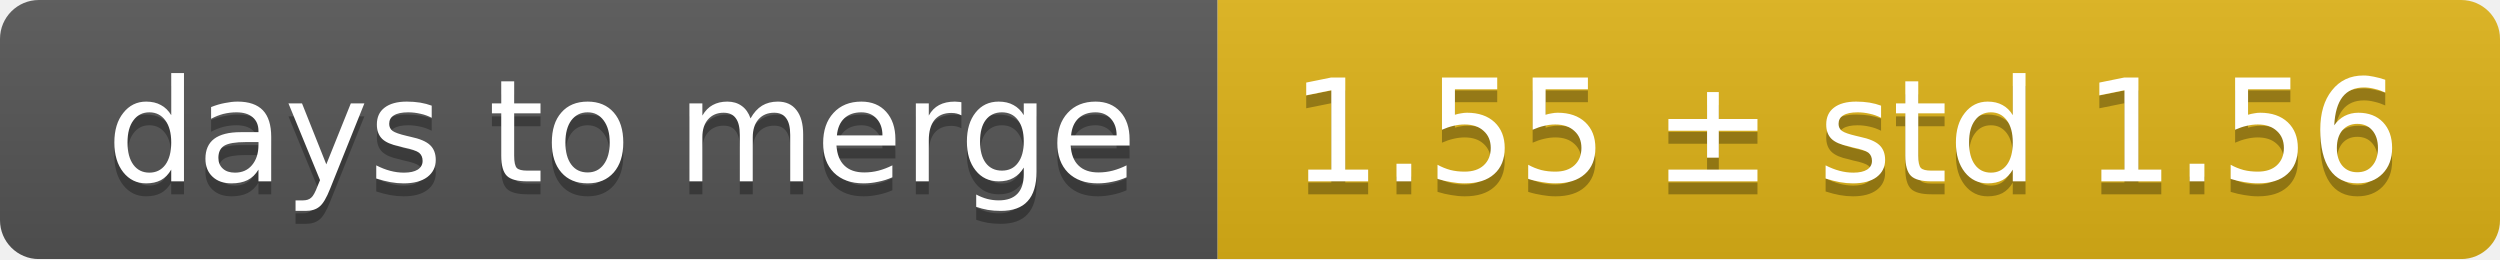
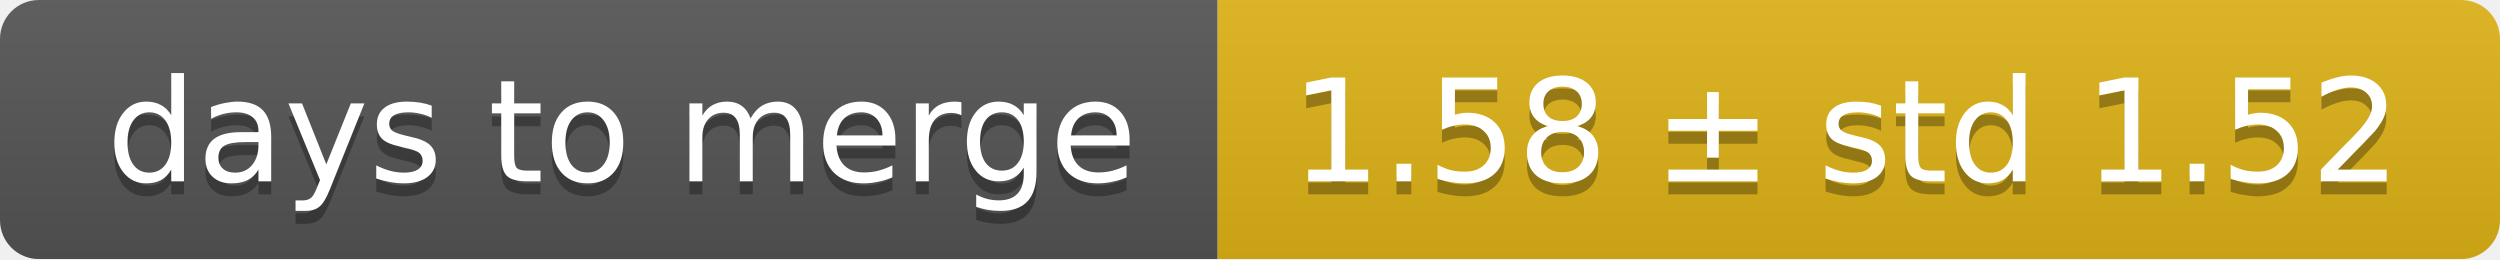
<svg xmlns="http://www.w3.org/2000/svg" width="193" height="20">
  <linearGradient id="smooth" x2="0" y2="100%">
    <stop offset="0" stop-color="#bbb" stop-opacity=".1" />
    <stop offset="1" stop-opacity=".1" />
  </linearGradient>
  <mask id="round">
    <rect width="193" height="20" rx="3" fill="#fff" />
  </mask>
  <g mask="url(#round)">
    <rect width="94" height="20" fill="#555" />
    <rect x="94" width="99" height="20" fill="#dfb317" />
    <rect width="193" height="20" fill="url(#smooth)" />
  </g>
  <g fill="#fff" text-anchor="middle" font-family="DejaVu Sans,Verdana,Geneva,sans-serif" font-size="11">
    <text x="48" y="15" fill="#010101" fill-opacity=".3">days to merge</text>
    <text x="48" y="14">days to merge</text>
-     <text x="142.5" y="15" fill="#010101" fill-opacity=".3">1.55 ± std 1.56</text>
-     <text x="142.5" y="14">1.55 ± std 1.56</text>
+     <text x="142.5" y="15" fill="#010101" fill-opacity=".3">1.58 ± std 1.52</text>
+     <text x="142.5" y="14">1.58 ± std 1.52</text>
  </g>
</svg>
